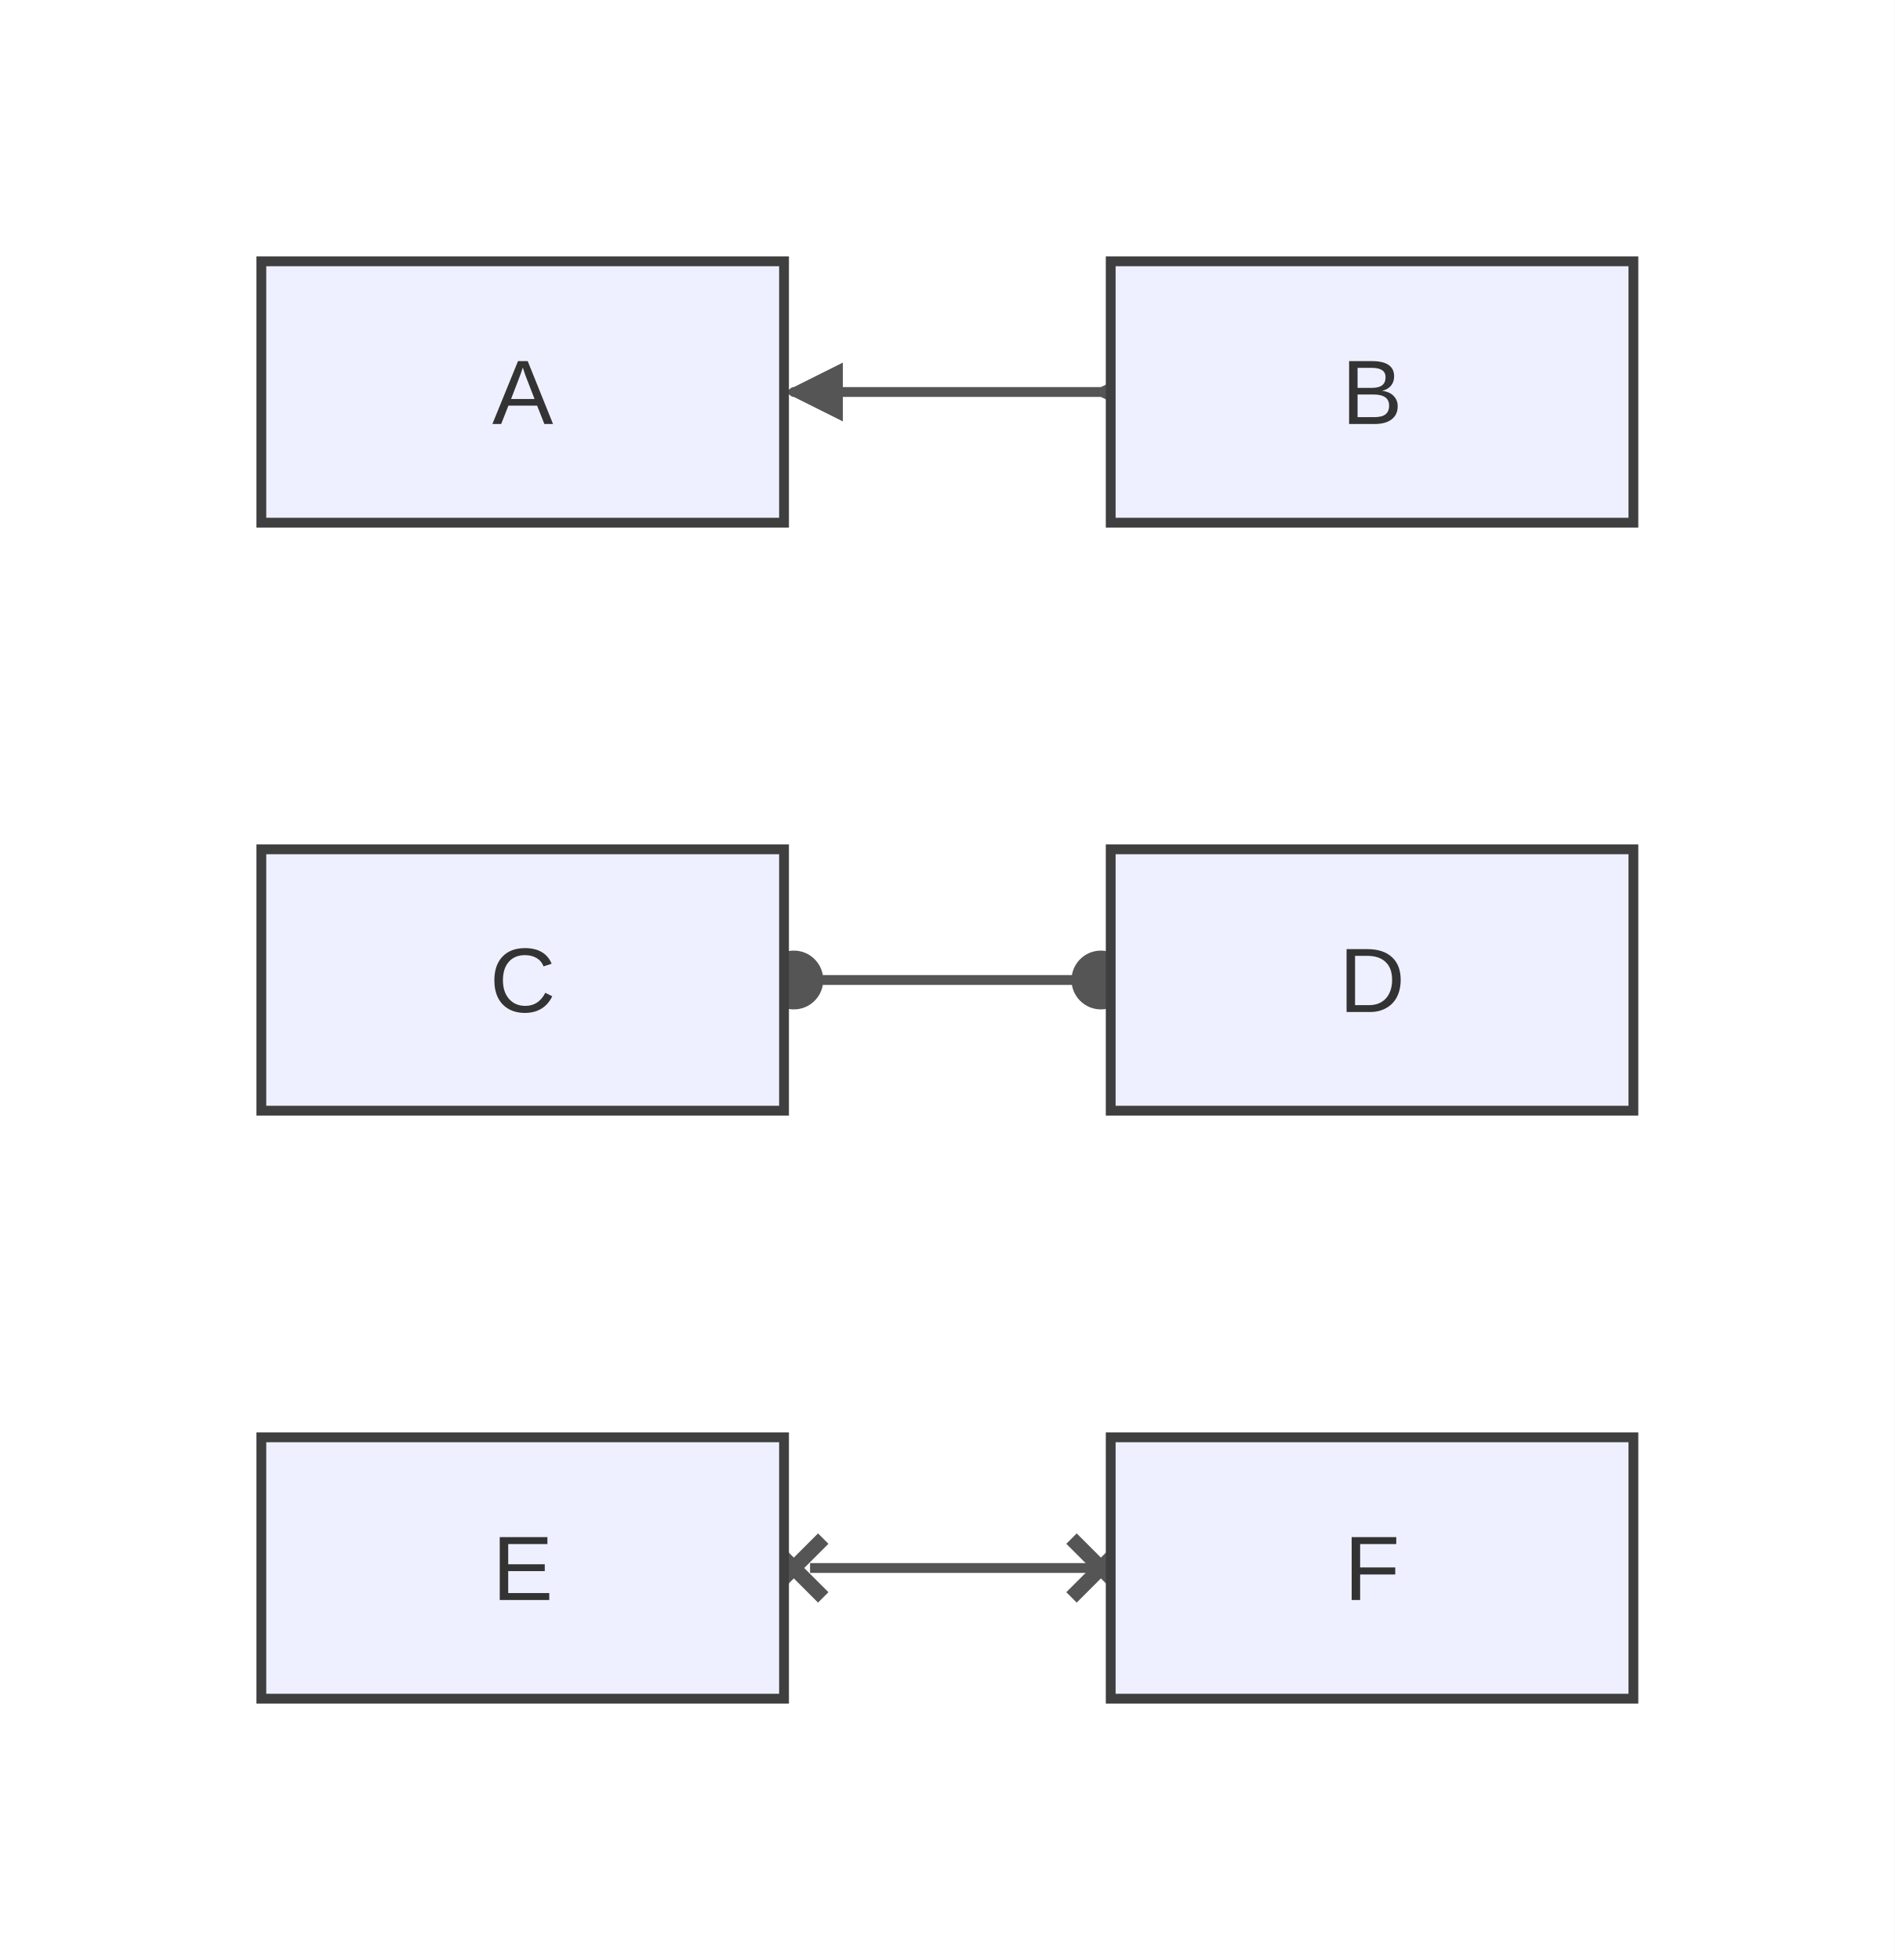
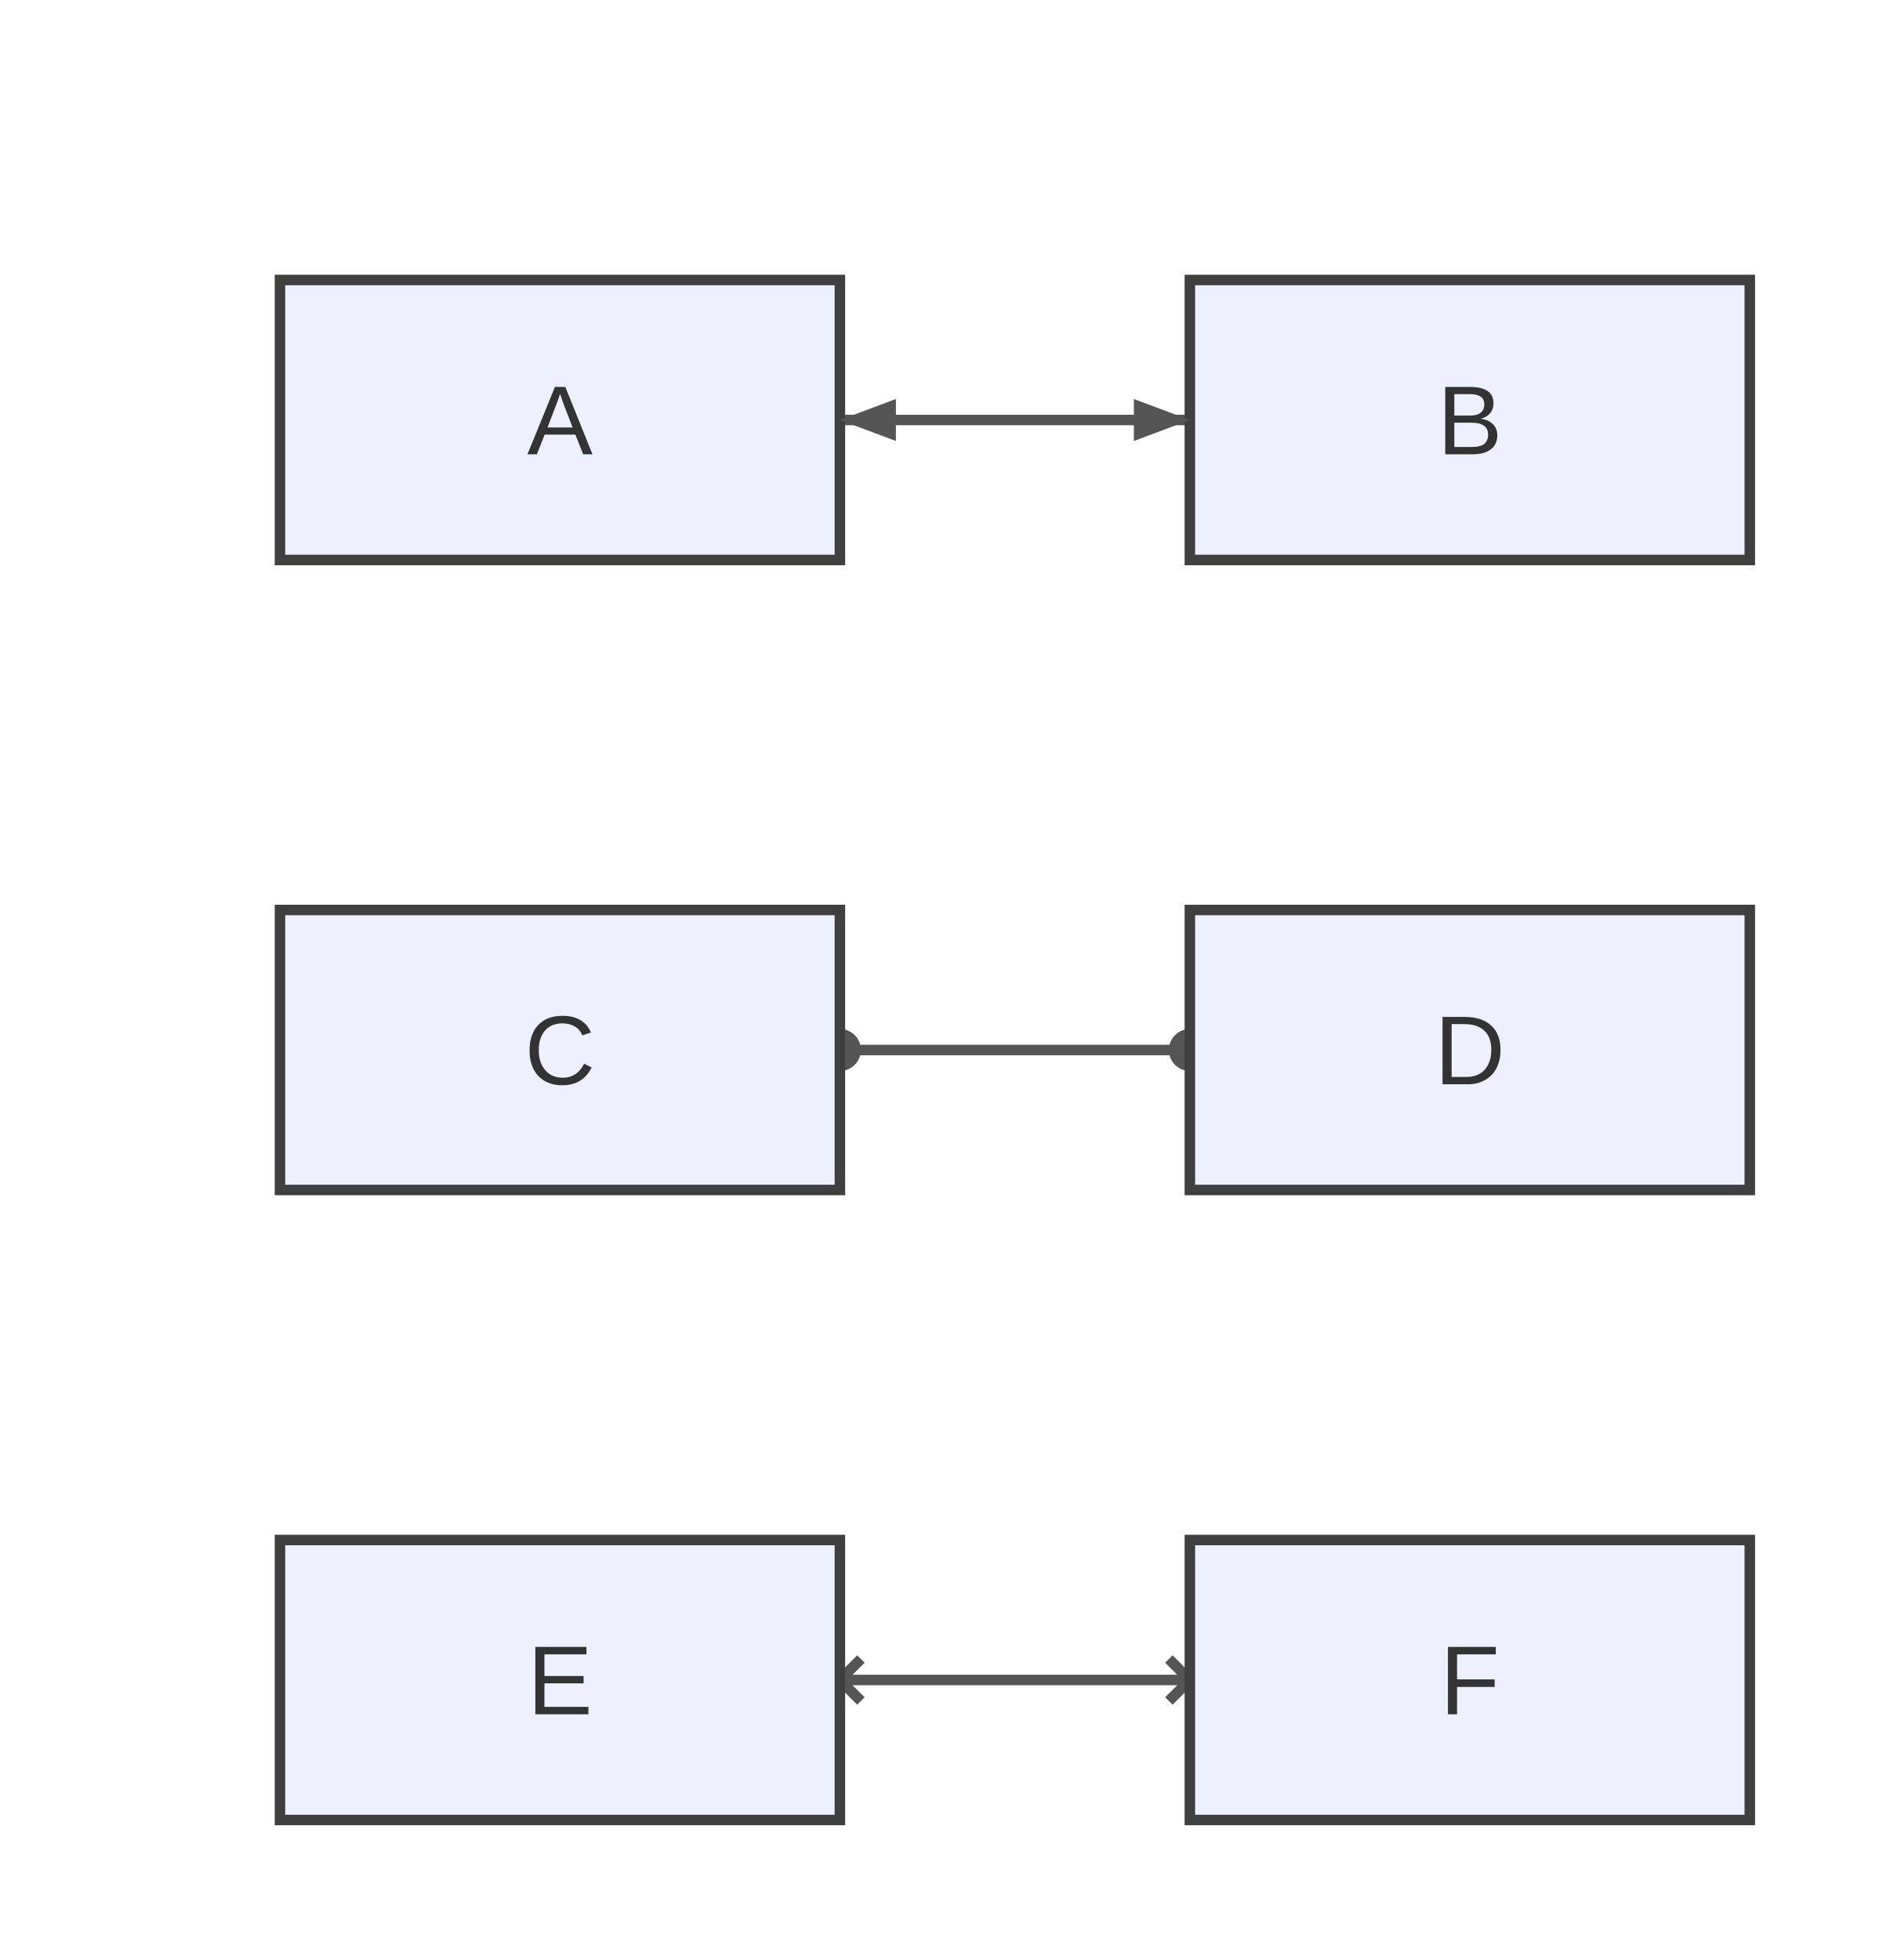
- <svg xmlns="http://www.w3.org/2000/svg" width="290" height="300" viewBox="0 0 290 300">
-   <rect x="0" y="0" width="290" height="300" fill="#ffffff" />
+ <svg xmlns="http://www.w3.org/2000/svg" width="270" height="280" viewBox="0 0 270 280">
+   <rect x="0" y="0" width="270" height="280" fill="#ffffff" />
  <defs>
-     <marker id="arrow" markerWidth="6" markerHeight="6" refX="5" refY="3" orient="auto" markerUnits="strokeWidth">
-       <path d="M0,0 L0,6 L6,3 z" fill="#555555" />
+     <marker id="arrow" viewBox="0 0 8 8" markerWidth="8" markerHeight="8" refX="8" refY="4" orient="auto" markerUnits="userSpaceOnUse">
+       <path d="M0,0 L0,8 L8,4 z" fill="#555555" />
    </marker>
-     <marker id="circle-marker" markerWidth="6" markerHeight="6" refX="3" refY="3" orient="auto" markerUnits="strokeWidth">
+     <marker id="circle-marker" viewBox="0 0 6 6" markerWidth="6" markerHeight="6" refX="3" refY="3" orient="auto" markerUnits="userSpaceOnUse">
      <circle cx="3" cy="3" r="3" fill="#555555" />
    </marker>
-     <marker id="cross-marker" markerWidth="8" markerHeight="8" refX="4" refY="4" orient="auto" markerUnits="strokeWidth">
+     <marker id="cross-marker" viewBox="0 0 8 8" markerWidth="8" markerHeight="8" refX="4" refY="4" orient="auto" markerUnits="userSpaceOnUse">
      <path d="M1,1 L7,7 M7,1 L1,7" stroke="#555555" stroke-width="1.5" />
    </marker>
  </defs>
-   <path d="M121.5,60 C121.458,60 136.667,60 145,60 C153.333,60 169.781,60 168.5,60" stroke="#555555" stroke-width="1.5" fill="none" stroke-linecap="round" stroke-linejoin="round" marker-start="url(#arrow)" marker-end="url(#arrow)" />
-   <path d="M121.5,150 C121.458,150 136.667,150 145,150 C153.333,150 169.781,150 168.5,150" stroke="#555555" stroke-width="1.5" fill="none" stroke-linecap="round" stroke-linejoin="round" marker-start="url(#circle-marker)" marker-end="url(#circle-marker)" />
-   <path d="M121.5,240 C121.458,240 136.667,240 145,240 C153.333,240 169.781,240 168.5,240" stroke="#555555" stroke-width="1.5" fill="none" stroke-linecap="round" stroke-linejoin="round" marker-start="url(#cross-marker)" marker-end="url(#cross-marker)" />
+   <path d="M120,60 L130,60 C142,60 154,60 160,60 L170,60" stroke="#555555" stroke-width="1.5" fill="none" stroke-linecap="round" stroke-linejoin="round" />
+   <path d="M120,150 L130,150 C142,150 154,150 160,150 L170,150" stroke="#555555" stroke-width="1.5" fill="none" stroke-linecap="round" stroke-linejoin="round" marker-start="url(#circle-marker)" marker-end="url(#circle-marker)" />
+   <path d="M120,240 L130,240 C142,240 154,240 160,240 L170,240" stroke="#555555" stroke-width="1.5" fill="none" stroke-linecap="round" stroke-linejoin="round" marker-start="url(#cross-marker)" marker-end="url(#cross-marker)" />
  <g id="A">
    <rect x="40" y="40" width="80" height="40" rx="0" ry="0" stroke="#3f3f3f" stroke-width="1.5" fill="#eef0ff" />
    <text x="80" y="64.9" text-anchor="middle" font-family="Arial, sans-serif" font-size="14" fill="#333">A</text>
  </g>
  <g id="B">
    <rect x="170" y="40" width="80" height="40" rx="0" ry="0" stroke="#3f3f3f" stroke-width="1.5" fill="#eef0ff" />
    <text x="210" y="64.9" text-anchor="middle" font-family="Arial, sans-serif" font-size="14" fill="#333">B</text>
  </g>
  <g id="C">
    <rect x="40" y="130" width="80" height="40" rx="0" ry="0" stroke="#3f3f3f" stroke-width="1.5" fill="#eef0ff" />
    <text x="80" y="154.9" text-anchor="middle" font-family="Arial, sans-serif" font-size="14" fill="#333">C</text>
  </g>
  <g id="D">
    <rect x="170" y="130" width="80" height="40" rx="0" ry="0" stroke="#3f3f3f" stroke-width="1.5" fill="#eef0ff" />
    <text x="210" y="154.9" text-anchor="middle" font-family="Arial, sans-serif" font-size="14" fill="#333">D</text>
  </g>
  <g id="E">
    <rect x="40" y="220" width="80" height="40" rx="0" ry="0" stroke="#3f3f3f" stroke-width="1.5" fill="#eef0ff" />
    <text x="80" y="244.9" text-anchor="middle" font-family="Arial, sans-serif" font-size="14" fill="#333">E</text>
  </g>
  <g id="F">
    <rect x="170" y="220" width="80" height="40" rx="0" ry="0" stroke="#3f3f3f" stroke-width="1.5" fill="#eef0ff" />
    <text x="210" y="244.9" text-anchor="middle" font-family="Arial, sans-serif" font-size="14" fill="#333">F</text>
  </g>
+   <path d="M170,60 L162,63 L162,57 Z" fill="#555555" />
+   <path d="M120,60 L128,57 L128,63 Z" fill="#555555" />
</svg>
